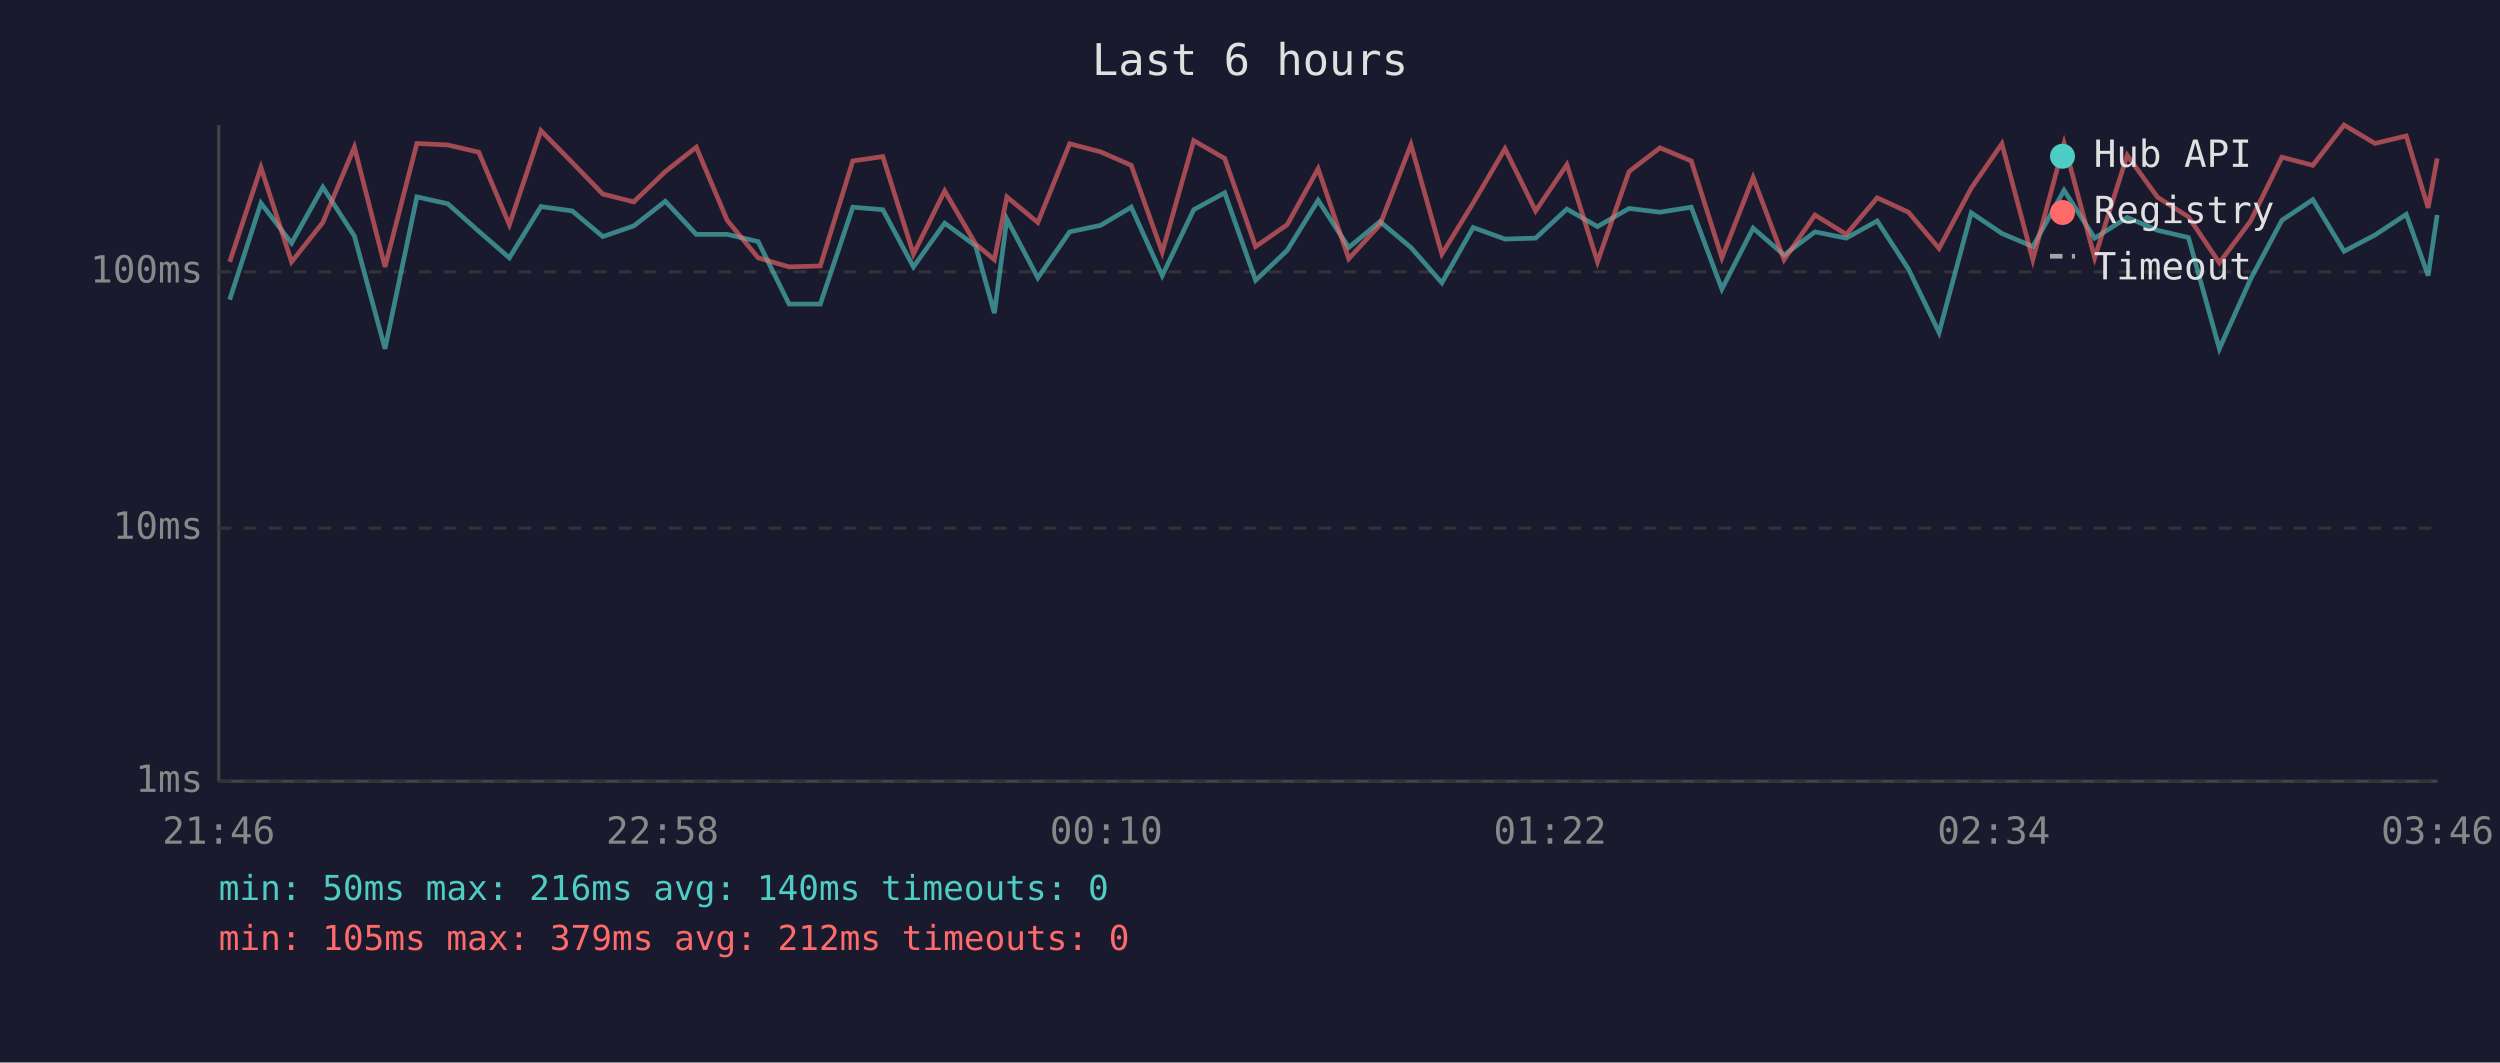
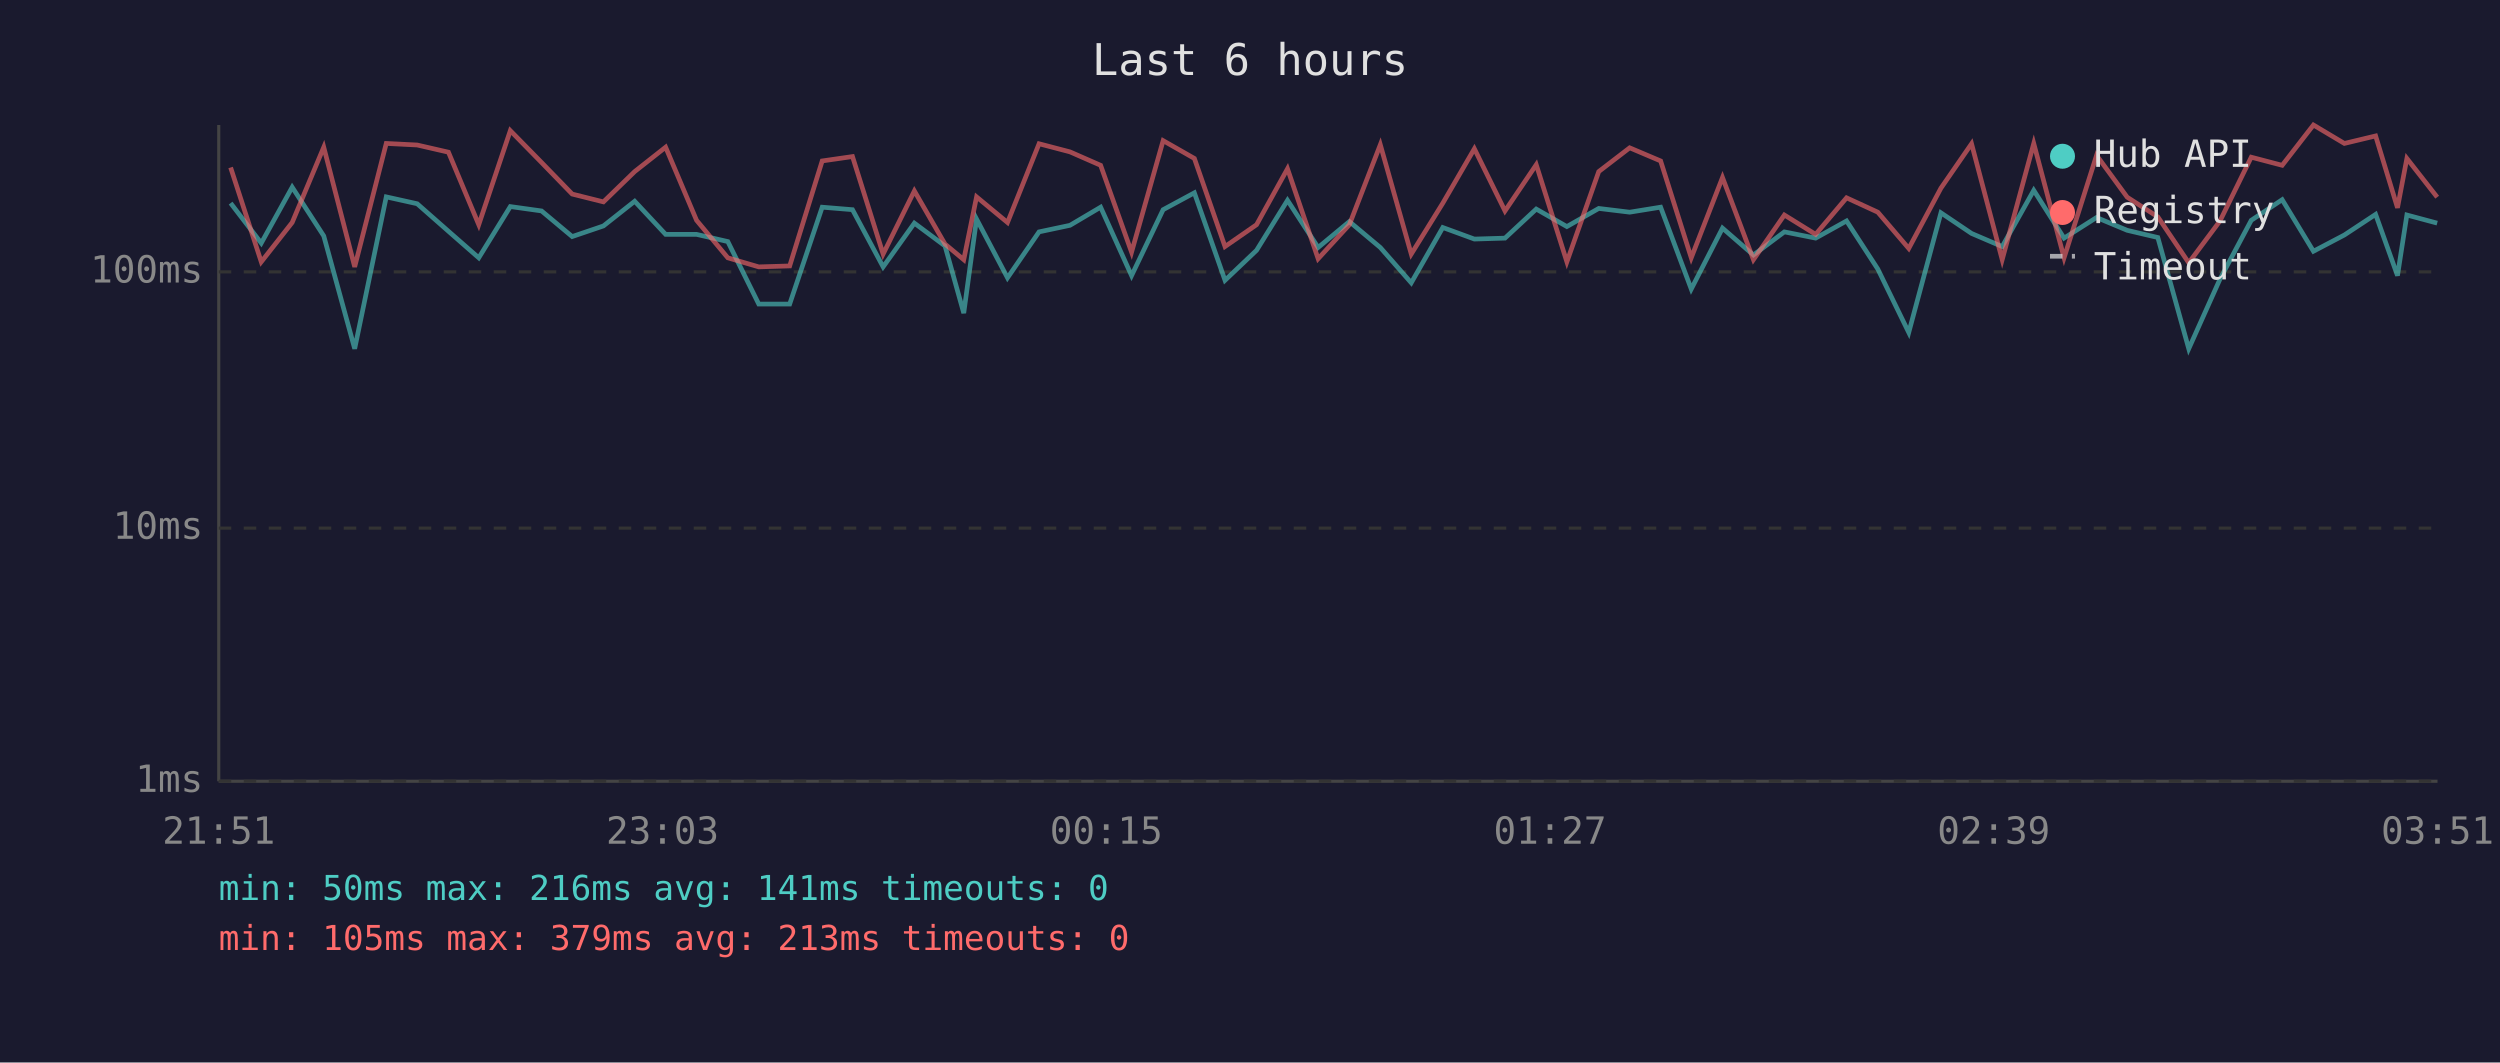
<svg xmlns="http://www.w3.org/2000/svg" viewBox="0 0 800 340" font-family="monospace" font-size="12">
  <rect width="800" height="340" fill="#1a1a2e" />
  <text x="400" y="24" fill="#e0e0e0" font-size="14" text-anchor="middle">Last 6 hours</text>
  <line x1="70" y1="40" x2="70" y2="250" stroke="#444" stroke-width="1" />
  <line x1="70" y1="250" x2="780" y2="250" stroke="#444" stroke-width="1" />
  <line x1="70" y1="250" x2="780" y2="250" stroke="#333" stroke-width="1" stroke-dasharray="4" />
  <text x="65" y="250" fill="#888" text-anchor="end" dominant-baseline="middle">1ms</text>
  <line x1="70" y1="169" x2="780" y2="169" stroke="#333" stroke-width="1" stroke-dasharray="4" />
  <text x="65" y="169" fill="#888" text-anchor="end" dominant-baseline="middle">10ms</text>
  <line x1="70" y1="87" x2="780" y2="87" stroke="#333" stroke-width="1" stroke-dasharray="4" />
  <text x="65" y="87" fill="#888" text-anchor="end" dominant-baseline="middle">100ms</text>
-   <text x="70" y="270" fill="#888" text-anchor="middle">21:46</text>
-   <text x="212" y="270" fill="#888" text-anchor="middle">22:58</text>
-   <text x="354" y="270" fill="#888" text-anchor="middle">00:10</text>
-   <text x="496" y="270" fill="#888" text-anchor="middle">01:22</text>
-   <text x="638" y="270" fill="#888" text-anchor="middle">02:34</text>
-   <text x="780" y="270" fill="#888" text-anchor="middle">03:46</text>
-   <polyline points="73.5,95.9 83.5,65.0 93.3,77.8 103.3,59.9 113.4,75.5 123.2,111.6 133.4,63.0 143.3,65.2 153.2,74.0 163.0,82.5 173.1,66.1 183.1,67.5 192.9,75.7 202.8,72.3 212.9,64.4 222.8,75.0 232.7,75.0 242.6,77.3 252.5,97.3 262.5,97.3 272.9,66.3 282.5,67.1 292.3,85.4 302.3,71.4 312.2,78.7 318.2,100.2 322.2,70.1 332.1,88.9 342.3,74.2 352.2,72.1 362.0,66.3 371.9,88.2 382.0,67.1 391.9,61.7 401.8,89.7 411.9,80.1 421.8,64.1 431.6,79.2 441.6,70.9 451.5,79.2 461.4,90.5 471.4,72.8 481.6,76.5 491.4,76.2 501.4,66.9 511.2,72.5 521.3,66.7 531.2,67.9 541.2,66.3 551.0,92.5 561.0,73.0 570.9,81.6 580.8,74.2 590.8,76.2 600.7,70.7 610.7,86.1 620.5,106.4 630.8,68.1 640.6,74.7 650.5,78.9 660.5,60.9 670.3,76.2 680.7,69.6 690.4,73.7 700.3,76.0 710.2,111.6 720.2,89.3 730.2,70.5 740.1,63.9 750.1,80.4 760.0,75.2 770.0,68.6 777.0,88.2 779.9,68.8" fill="none" stroke="#4ecdc4" stroke-width="1.5" opacity="0.6" />
-   <polyline points="73.5,83.8 83.5,53.6 93.3,83.8 103.3,71.2 113.4,47.1 123.2,85.4 133.4,45.9 143.3,46.4 153.2,48.7 163.0,71.9 173.1,41.8 183.1,52.0 192.9,62.1 202.8,64.6 212.9,54.9 222.8,47.1 232.7,70.5 242.6,82.5 252.5,85.4 262.5,85.1 272.9,51.5 282.5,50.1 292.3,81.3 302.3,61.1 312.2,78.1 318.2,83.1 322.2,63.0 332.1,71.2 342.3,46.0 352.2,48.6 362.0,52.9 371.9,80.7 382.0,45.0 391.9,50.7 401.8,78.9 411.9,71.9 421.8,54.0 431.6,82.8 441.6,71.9 451.5,46.3 461.4,81.3 471.4,65.0 481.6,47.6 491.4,67.5 501.4,52.7 511.2,83.8 521.3,54.9 531.2,47.3 541.2,51.5 551.0,82.5 561.0,56.8 570.9,83.1 580.8,68.8 590.8,75.0 600.7,63.3 610.7,67.9 620.5,79.5 630.8,60.2 640.6,46.0 650.5,83.1 660.5,45.9 670.3,82.5 680.7,49.7 690.4,63.1 700.3,69.4 710.2,84.1 720.2,70.7 730.2,50.3 740.1,52.9 750.1,40.0 760.0,45.9 770.0,43.5 777.0,66.5 779.9,50.7" fill="none" stroke="#ff6b6b" stroke-width="1.5" opacity="0.6" />
+   <text x="70" y="270" fill="#888" text-anchor="middle">21:51</text>
+   <text x="212" y="270" fill="#888" text-anchor="middle">23:03</text>
+   <text x="354" y="270" fill="#888" text-anchor="middle">00:15</text>
+   <text x="496" y="270" fill="#888" text-anchor="middle">01:27</text>
+   <text x="638" y="270" fill="#888" text-anchor="middle">02:39</text>
+   <text x="780" y="270" fill="#888" text-anchor="middle">03:51</text>
+   <polyline points="73.8,65.0 83.6,77.8 93.5,59.9 103.6,75.5 113.5,111.6 123.6,63.0 133.5,65.2 143.5,74.0 153.2,82.5 163.3,66.1 173.3,67.5 183.1,75.7 193.1,72.3 203.1,64.4 213.0,75.0 222.9,75.0 232.9,77.3 242.8,97.3 252.7,97.3 263.1,66.3 272.8,67.1 282.6,85.4 292.6,71.4 302.4,78.7 308.4,100.2 312.5,70.1 322.4,88.9 332.5,74.2 342.4,72.1 352.2,66.3 362.1,88.2 372.2,67.1 382.2,61.7 392.0,89.7 402.1,80.1 412.0,64.1 421.8,79.2 431.8,70.9 441.7,79.2 451.6,90.5 461.7,72.8 471.8,76.5 481.6,76.2 491.6,66.9 501.4,72.5 511.6,66.7 521.5,67.9 531.4,66.3 541.2,92.5 551.2,73.0 561.1,81.6 571.0,74.2 581.0,76.2 590.9,70.7 600.9,86.1 610.8,106.4 621.1,68.1 630.9,74.7 640.7,78.9 650.8,60.9 660.5,76.2 670.9,69.6 680.7,73.7 690.5,76.0 700.4,111.6 710.4,89.3 720.4,70.5 730.3,63.9 740.3,80.4 750.2,75.2 760.2,68.6 767.2,88.2 770.2,68.8 779.9,71.4" fill="none" stroke="#4ecdc4" stroke-width="1.5" opacity="0.6" />
+   <polyline points="73.8,53.6 83.6,83.8 93.5,71.2 103.6,47.1 113.5,85.4 123.6,45.9 133.5,46.4 143.5,48.7 153.2,71.9 163.3,41.8 173.3,52.0 183.1,62.1 193.1,64.6 203.1,54.9 213.0,47.1 222.9,70.5 232.9,82.5 242.8,85.4 252.7,85.1 263.1,51.5 272.8,50.1 282.6,81.3 292.6,61.1 302.4,78.1 308.4,83.1 312.5,63.0 322.4,71.2 332.5,46.0 342.4,48.6 352.2,52.9 362.1,80.7 372.2,45.0 382.2,50.7 392.0,78.9 402.1,71.9 412.0,54.0 421.8,82.8 431.8,71.9 441.7,46.3 451.6,81.3 461.7,65.0 471.8,47.6 481.6,67.5 491.6,52.7 501.4,83.8 511.6,54.9 521.5,47.3 531.4,51.5 541.2,82.5 551.2,56.8 561.1,83.1 571.0,68.8 581.0,75.0 590.9,63.3 600.9,67.9 610.8,79.5 621.1,60.2 630.9,46.0 640.7,83.1 650.8,45.9 660.5,82.5 670.9,49.7 680.7,63.1 690.5,69.4 700.4,84.1 710.4,70.7 720.4,50.3 730.3,52.9 740.3,40.0 750.2,45.9 760.2,43.5 767.2,66.5 770.2,50.7 779.9,63.1" fill="none" stroke="#ff6b6b" stroke-width="1.5" opacity="0.6" />
  <circle cx="660" cy="50" r="4" fill="#4ecdc4" />
  <text x="670" y="50" fill="#e0e0e0" dominant-baseline="middle">Hub API</text>
  <circle cx="660" cy="68" r="4" fill="#ff6b6b" />
  <text x="670" y="68" fill="#e0e0e0" dominant-baseline="middle">Registry</text>
  <line x1="656" y1="82" x2="664" y2="82" stroke="#e0e0e0" stroke-width="1.5" stroke-dasharray="4,3" opacity="0.7" />
  <text x="670" y="86" fill="#e0e0e0" dominant-baseline="middle">Timeout</text>
-   <text x="70" y="288" fill="#4ecdc4" font-size="11">min: 50ms  max: 216ms  avg: 140ms  timeouts: 0</text>
-   <text x="70" y="304" fill="#ff6b6b" font-size="11">min: 105ms  max: 379ms  avg: 212ms  timeouts: 0</text>
+   <text x="70" y="288" fill="#4ecdc4" font-size="11">min: 50ms  max: 216ms  avg: 141ms  timeouts: 0</text>
+   <text x="70" y="304" fill="#ff6b6b" font-size="11">min: 105ms  max: 379ms  avg: 213ms  timeouts: 0</text>
</svg>
